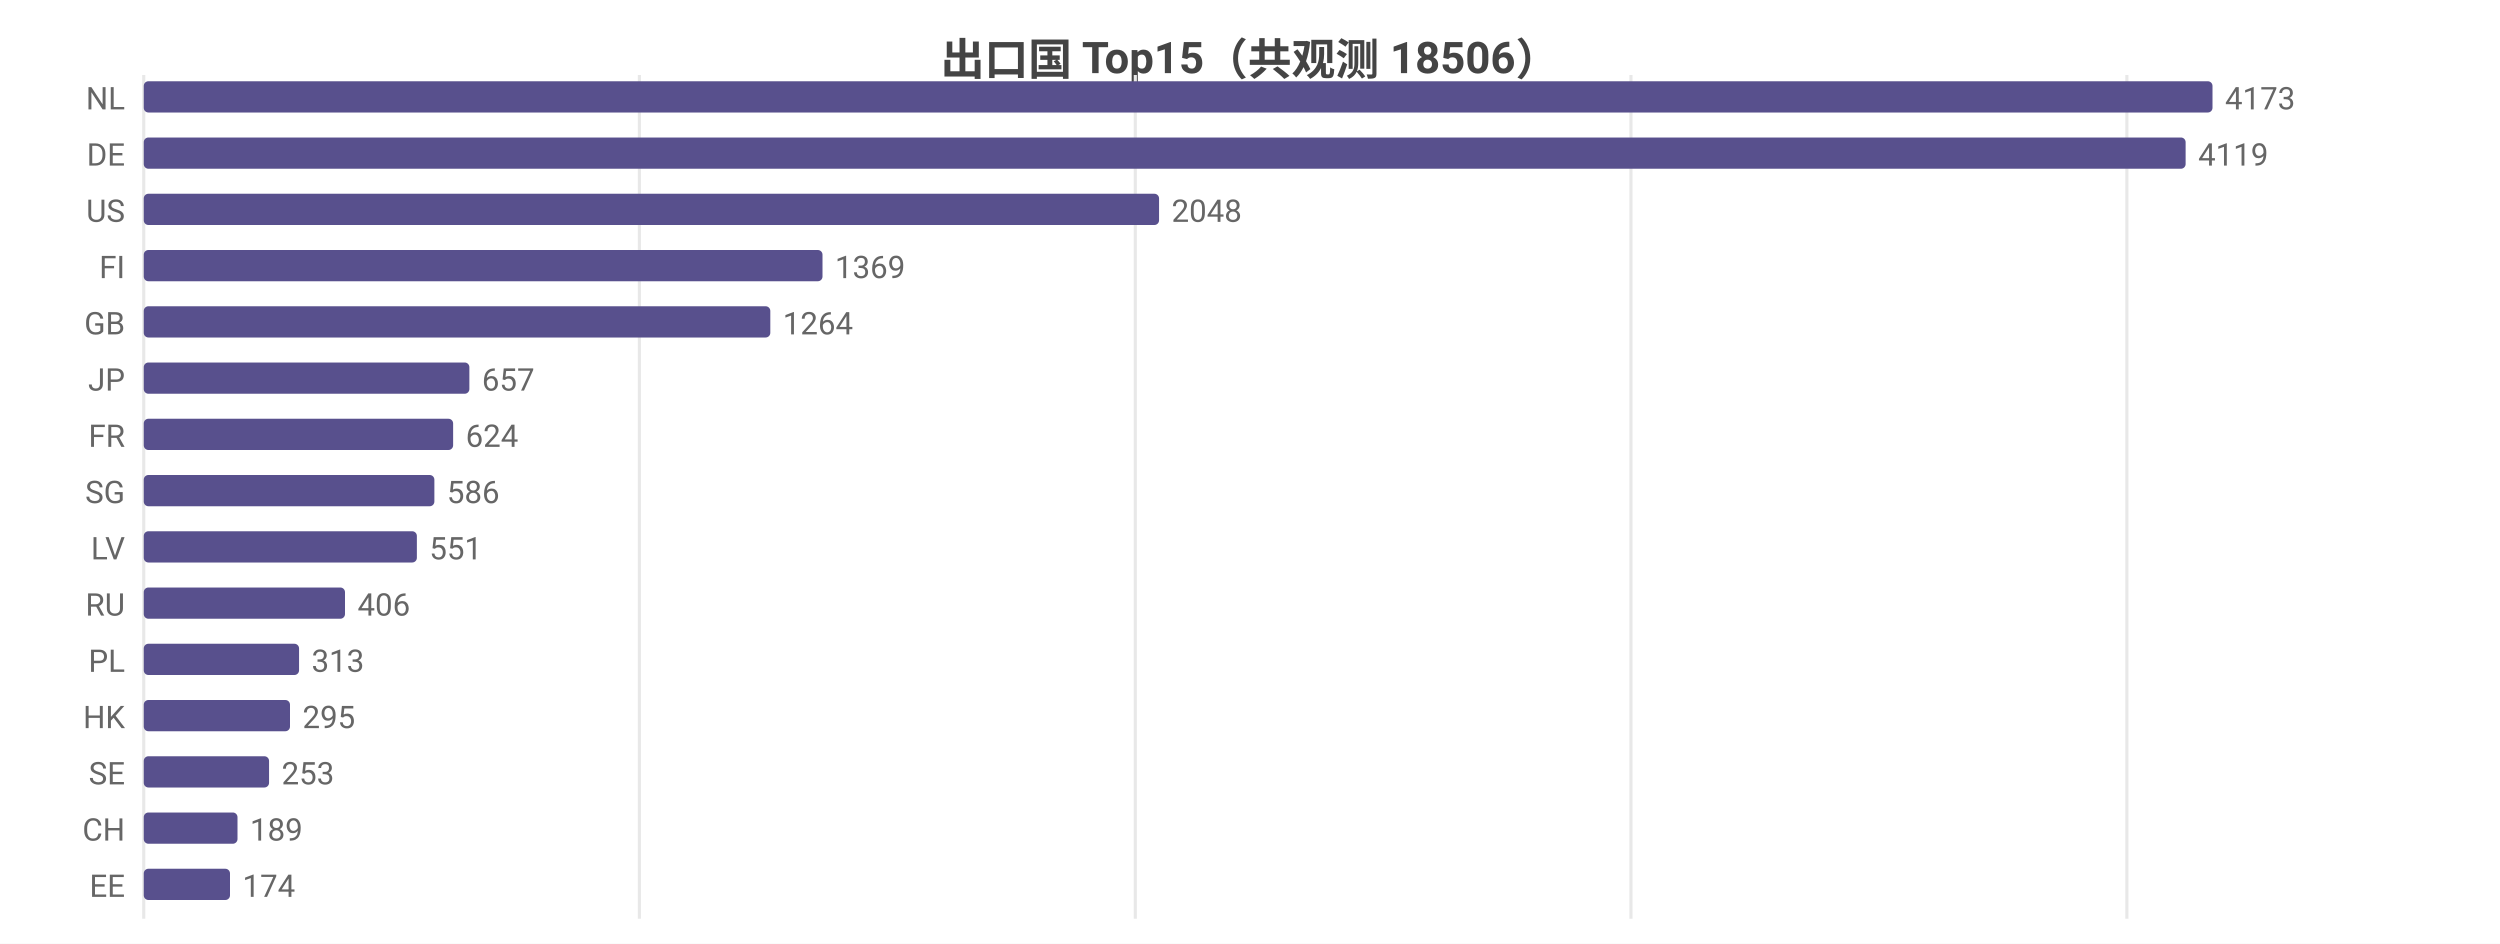
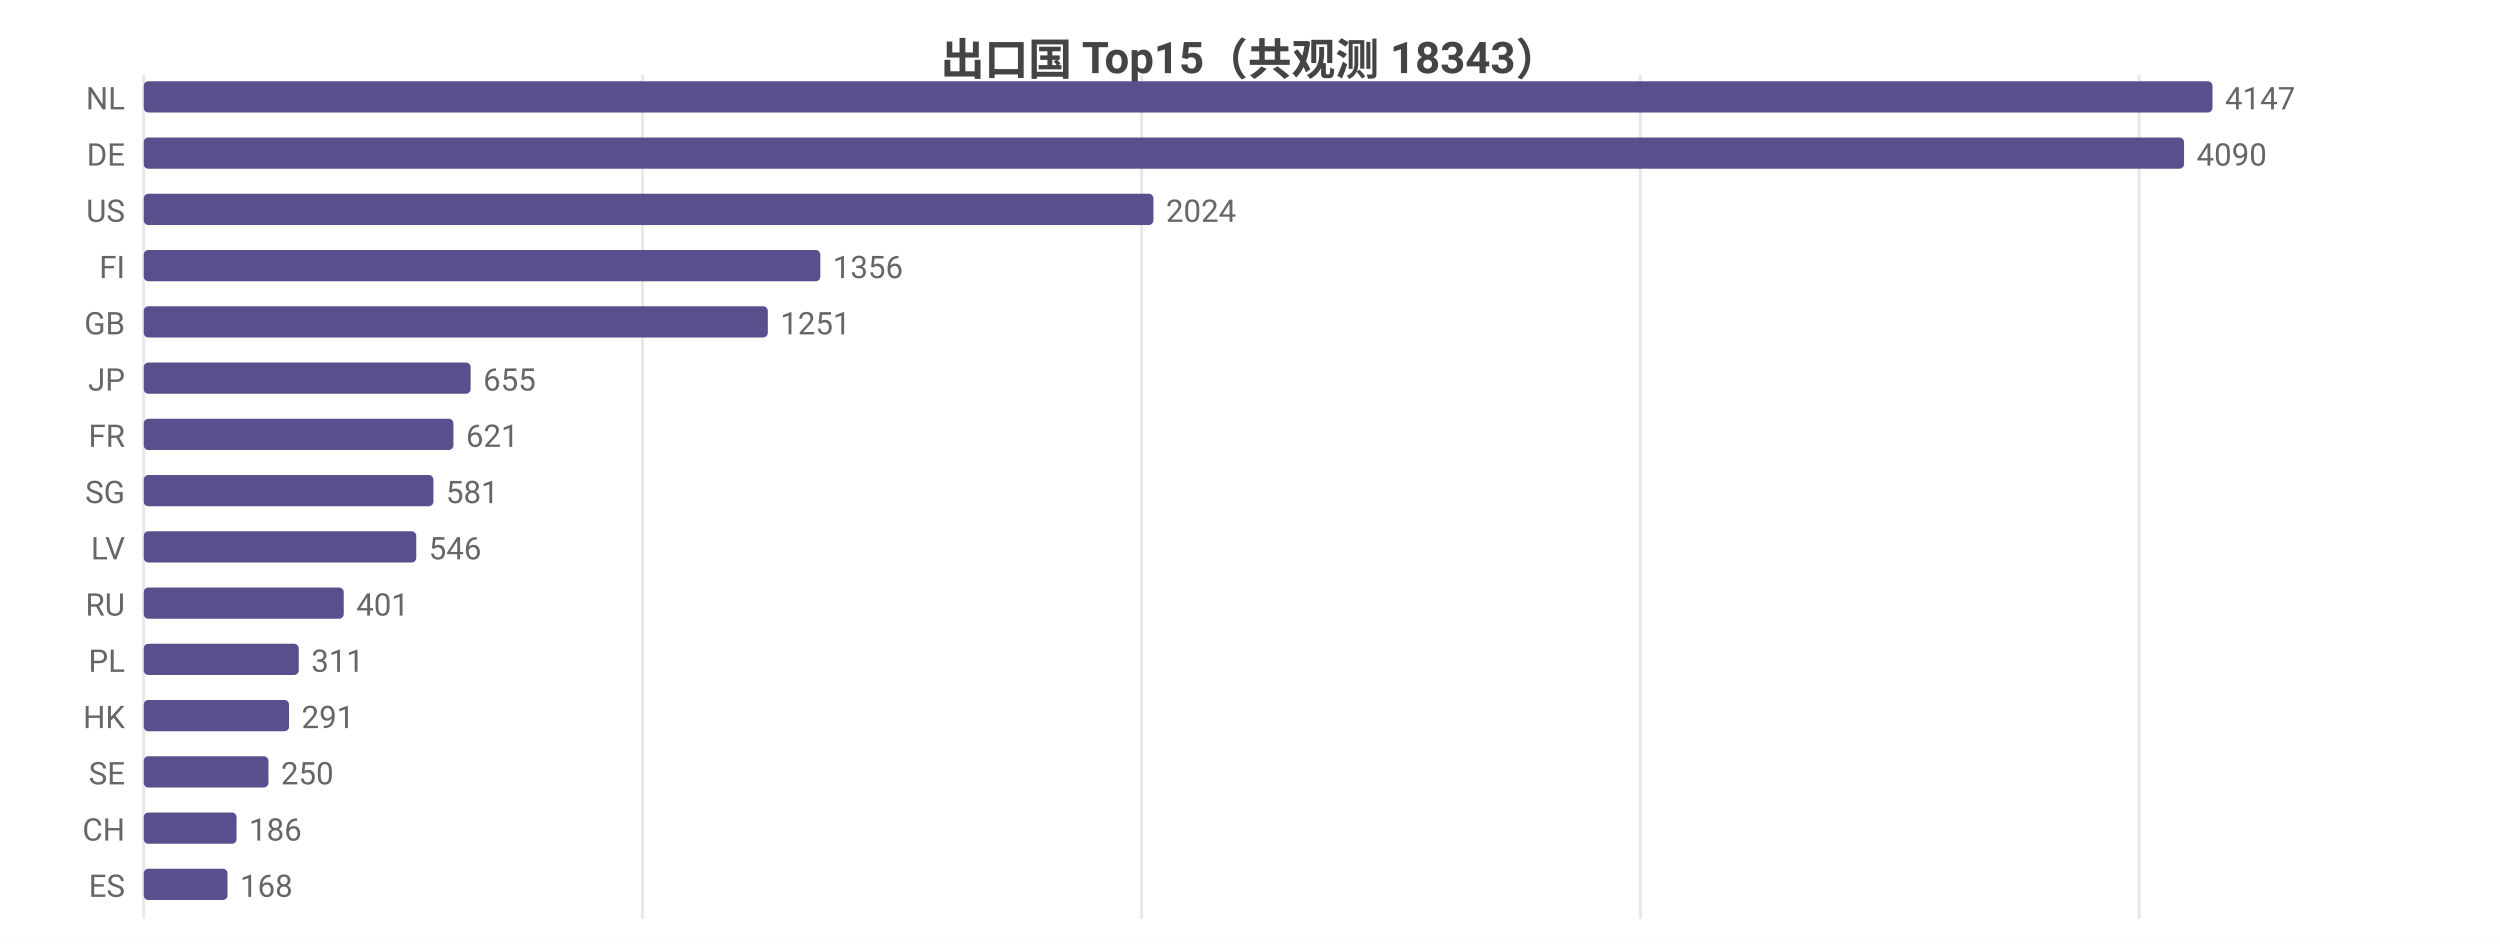
<svg xmlns="http://www.w3.org/2000/svg" width="800" height="302" viewBox="0 0 800 302">
  <rect width="800" height="302" fill="#ffffff" />
  <style>text{font-family:system-ui,-apple-system,'Segoe UI',Roboto,'PingFang SC','Microsoft YaHei','Noto Sans CJK SC',sans-serif}.g{stroke:#e8e8e8;stroke-width:1}.a{stroke:#999;stroke-width:1}.t{font-size:10px;fill:#666}.m{font-size:10px;text-anchor:middle;fill:#666}.e{font-size:10px;text-anchor:end;fill:#666}.l{font-size:11px;fill:#333}.tt{font-size:14px;font-weight:600;text-anchor:middle;fill:#444}.em{font-size:13px;text-anchor:middle;fill:#999}</style>
-   <text class="tt" x="400.0" y="24">出口国 Top15（共观测 18506）</text>
+   <text class="tt" x="400.0" y="24">出口国 Top15（共观测 18343）</text>
  <line class="g" x1="46" y1="24" x2="46" y2="294" />
-   <line class="g" x1="204.6" y1="24" x2="204.6" y2="294" />
-   <line class="g" x1="363.3" y1="24" x2="363.3" y2="294" />
-   <line class="g" x1="521.9" y1="24" x2="521.9" y2="294" />
-   <line class="g" x1="680.6" y1="24" x2="680.6" y2="294" />
+   <line class="g" x1="205.6" y1="24" x2="205.6" y2="294" />
+   <line class="g" x1="365.3" y1="24" x2="365.3" y2="294" />
+   <line class="g" x1="524.9" y1="24" x2="524.9" y2="294" />
+   <line class="g" x1="684.5" y1="24" x2="684.5" y2="294" />
  <text class="e" x="40" y="35">NL</text>
  <rect x="46" y="26" width="662" height="10" fill="#58508d" rx="1.5" />
-   <text class="t" x="712" y="35">4173</text>
+   <text class="t" x="712" y="35">4147</text>
  <text class="e" x="40" y="53">DE</text>
-   <rect x="46" y="44" width="653.4" height="10" fill="#58508d" rx="1.5" />
-   <text class="t" x="703.4" y="53">4119</text>
+   <rect x="46" y="44" width="652.9" height="10" fill="#58508d" rx="1.5" />
+   <text class="t" x="702.9" y="53">4090</text>
  <text class="e" x="40" y="71">US</text>
-   <rect x="46" y="62" width="324.9" height="10" fill="#58508d" rx="1.5" />
-   <text class="t" x="374.9" y="71">2048</text>
+   <rect x="46" y="62" width="323.1" height="10" fill="#58508d" rx="1.5" />
+   <text class="t" x="373.1" y="71">2024</text>
  <text class="e" x="40" y="89">FI</text>
-   <rect x="46" y="80" width="217.2" height="10" fill="#58508d" rx="1.5" />
-   <text class="t" x="267.2" y="89">1369</text>
+   <rect x="46" y="80" width="216.5" height="10" fill="#58508d" rx="1.5" />
+   <text class="t" x="266.5" y="89">1356</text>
  <text class="e" x="40" y="107">GB</text>
-   <rect x="46" y="98" width="200.5" height="10" fill="#58508d" rx="1.5" />
-   <text class="t" x="250.5" y="107">1264</text>
+   <rect x="46" y="98" width="199.7" height="10" fill="#58508d" rx="1.5" />
+   <text class="t" x="249.7" y="107">1251</text>
  <text class="e" x="40" y="125">JP</text>
-   <rect x="46" y="116" width="104.2" height="10" fill="#58508d" rx="1.5" />
-   <text class="t" x="154.2" y="125">657</text>
+   <rect x="46" y="116" width="104.6" height="10" fill="#58508d" rx="1.5" />
+   <text class="t" x="154.6" y="125">655</text>
  <text class="e" x="40" y="143">FR</text>
-   <rect x="46" y="134" width="99.0" height="10" fill="#58508d" rx="1.5" />
-   <text class="t" x="149.0" y="143">624</text>
+   <rect x="46" y="134" width="99.1" height="10" fill="#58508d" rx="1.5" />
+   <text class="t" x="149.1" y="143">621</text>
  <text class="e" x="40" y="161">SG</text>
-   <rect x="46" y="152" width="93.0" height="10" fill="#58508d" rx="1.5" />
-   <text class="t" x="143.0" y="161">586</text>
+   <rect x="46" y="152" width="92.7" height="10" fill="#58508d" rx="1.5" />
+   <text class="t" x="142.7" y="161">581</text>
  <text class="e" x="40" y="179">LV</text>
-   <rect x="46" y="170" width="87.4" height="10" fill="#58508d" rx="1.5" />
-   <text class="t" x="137.4" y="179">551</text>
+   <rect x="46" y="170" width="87.2" height="10" fill="#58508d" rx="1.5" />
+   <text class="t" x="137.2" y="179">546</text>
  <text class="e" x="40" y="197">RU</text>
-   <rect x="46" y="188" width="64.4" height="10" fill="#58508d" rx="1.5" />
-   <text class="t" x="114.4" y="197">406</text>
+   <rect x="46" y="188" width="64.0" height="10" fill="#58508d" rx="1.5" />
+   <text class="t" x="114.0" y="197">401</text>
  <text class="e" x="40" y="215">PL</text>
-   <rect x="46" y="206" width="49.7" height="10" fill="#58508d" rx="1.5" />
-   <text class="t" x="99.7" y="215">313</text>
+   <rect x="46" y="206" width="49.6" height="10" fill="#58508d" rx="1.5" />
+   <text class="t" x="99.6" y="215">311</text>
  <text class="e" x="40" y="233">HK</text>
-   <rect x="46" y="224" width="46.8" height="10" fill="#58508d" rx="1.5" />
-   <text class="t" x="96.8" y="233">295</text>
+   <rect x="46" y="224" width="46.5" height="10" fill="#58508d" rx="1.5" />
+   <text class="t" x="96.5" y="233">291</text>
  <text class="e" x="40" y="251">SE</text>
-   <rect x="46" y="242" width="40.1" height="10" fill="#58508d" rx="1.5" />
-   <text class="t" x="90.1" y="251">253</text>
+   <rect x="46" y="242" width="39.9" height="10" fill="#58508d" rx="1.5" />
+   <text class="t" x="89.9" y="251">250</text>
  <text class="e" x="40" y="269">CH</text>
-   <rect x="46" y="260" width="30.0" height="10" fill="#58508d" rx="1.5" />
-   <text class="t" x="80.0" y="269">189</text>
-   <text class="e" x="40" y="287">EE</text>
-   <rect x="46" y="278" width="27.6" height="10" fill="#58508d" rx="1.5" />
-   <text class="t" x="77.6" y="287">174</text>
+   <rect x="46" y="260" width="29.7" height="10" fill="#58508d" rx="1.5" />
+   <text class="t" x="79.7" y="269">186</text>
+   <text class="e" x="40" y="287">ES</text>
+   <rect x="46" y="278" width="26.8" height="10" fill="#58508d" rx="1.5" />
+   <text class="t" x="76.8" y="287">168</text>
</svg>
